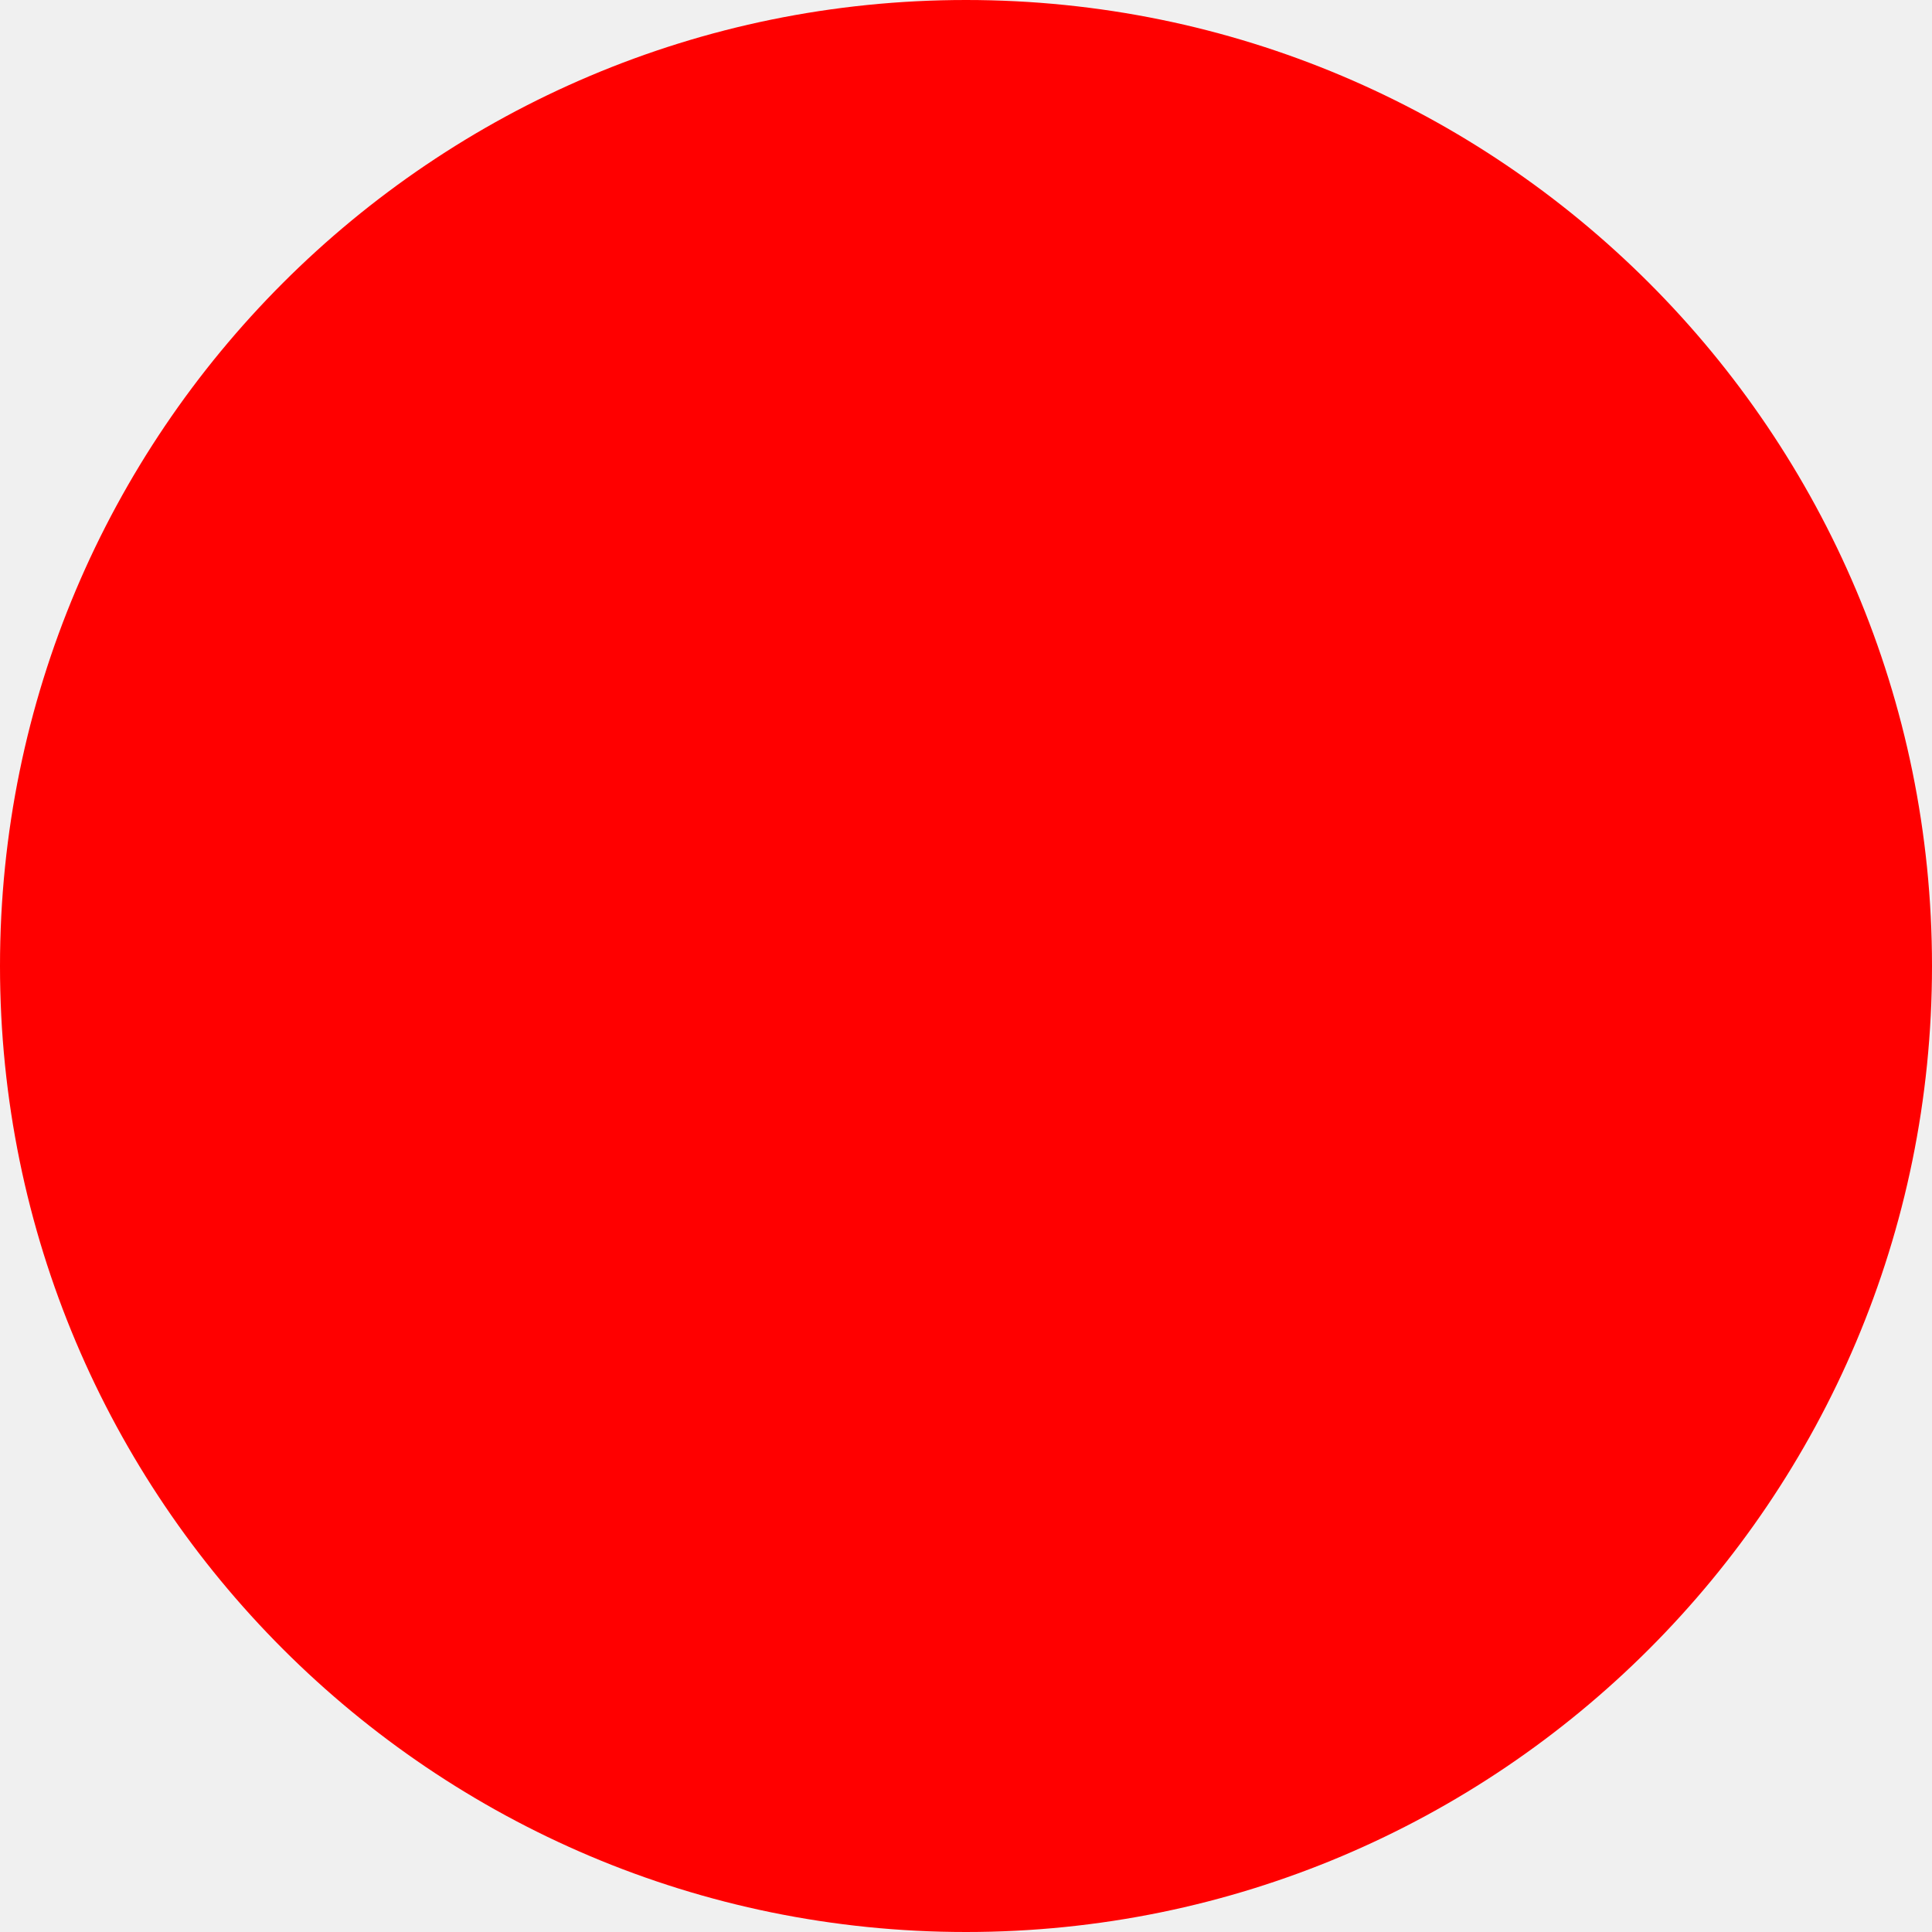
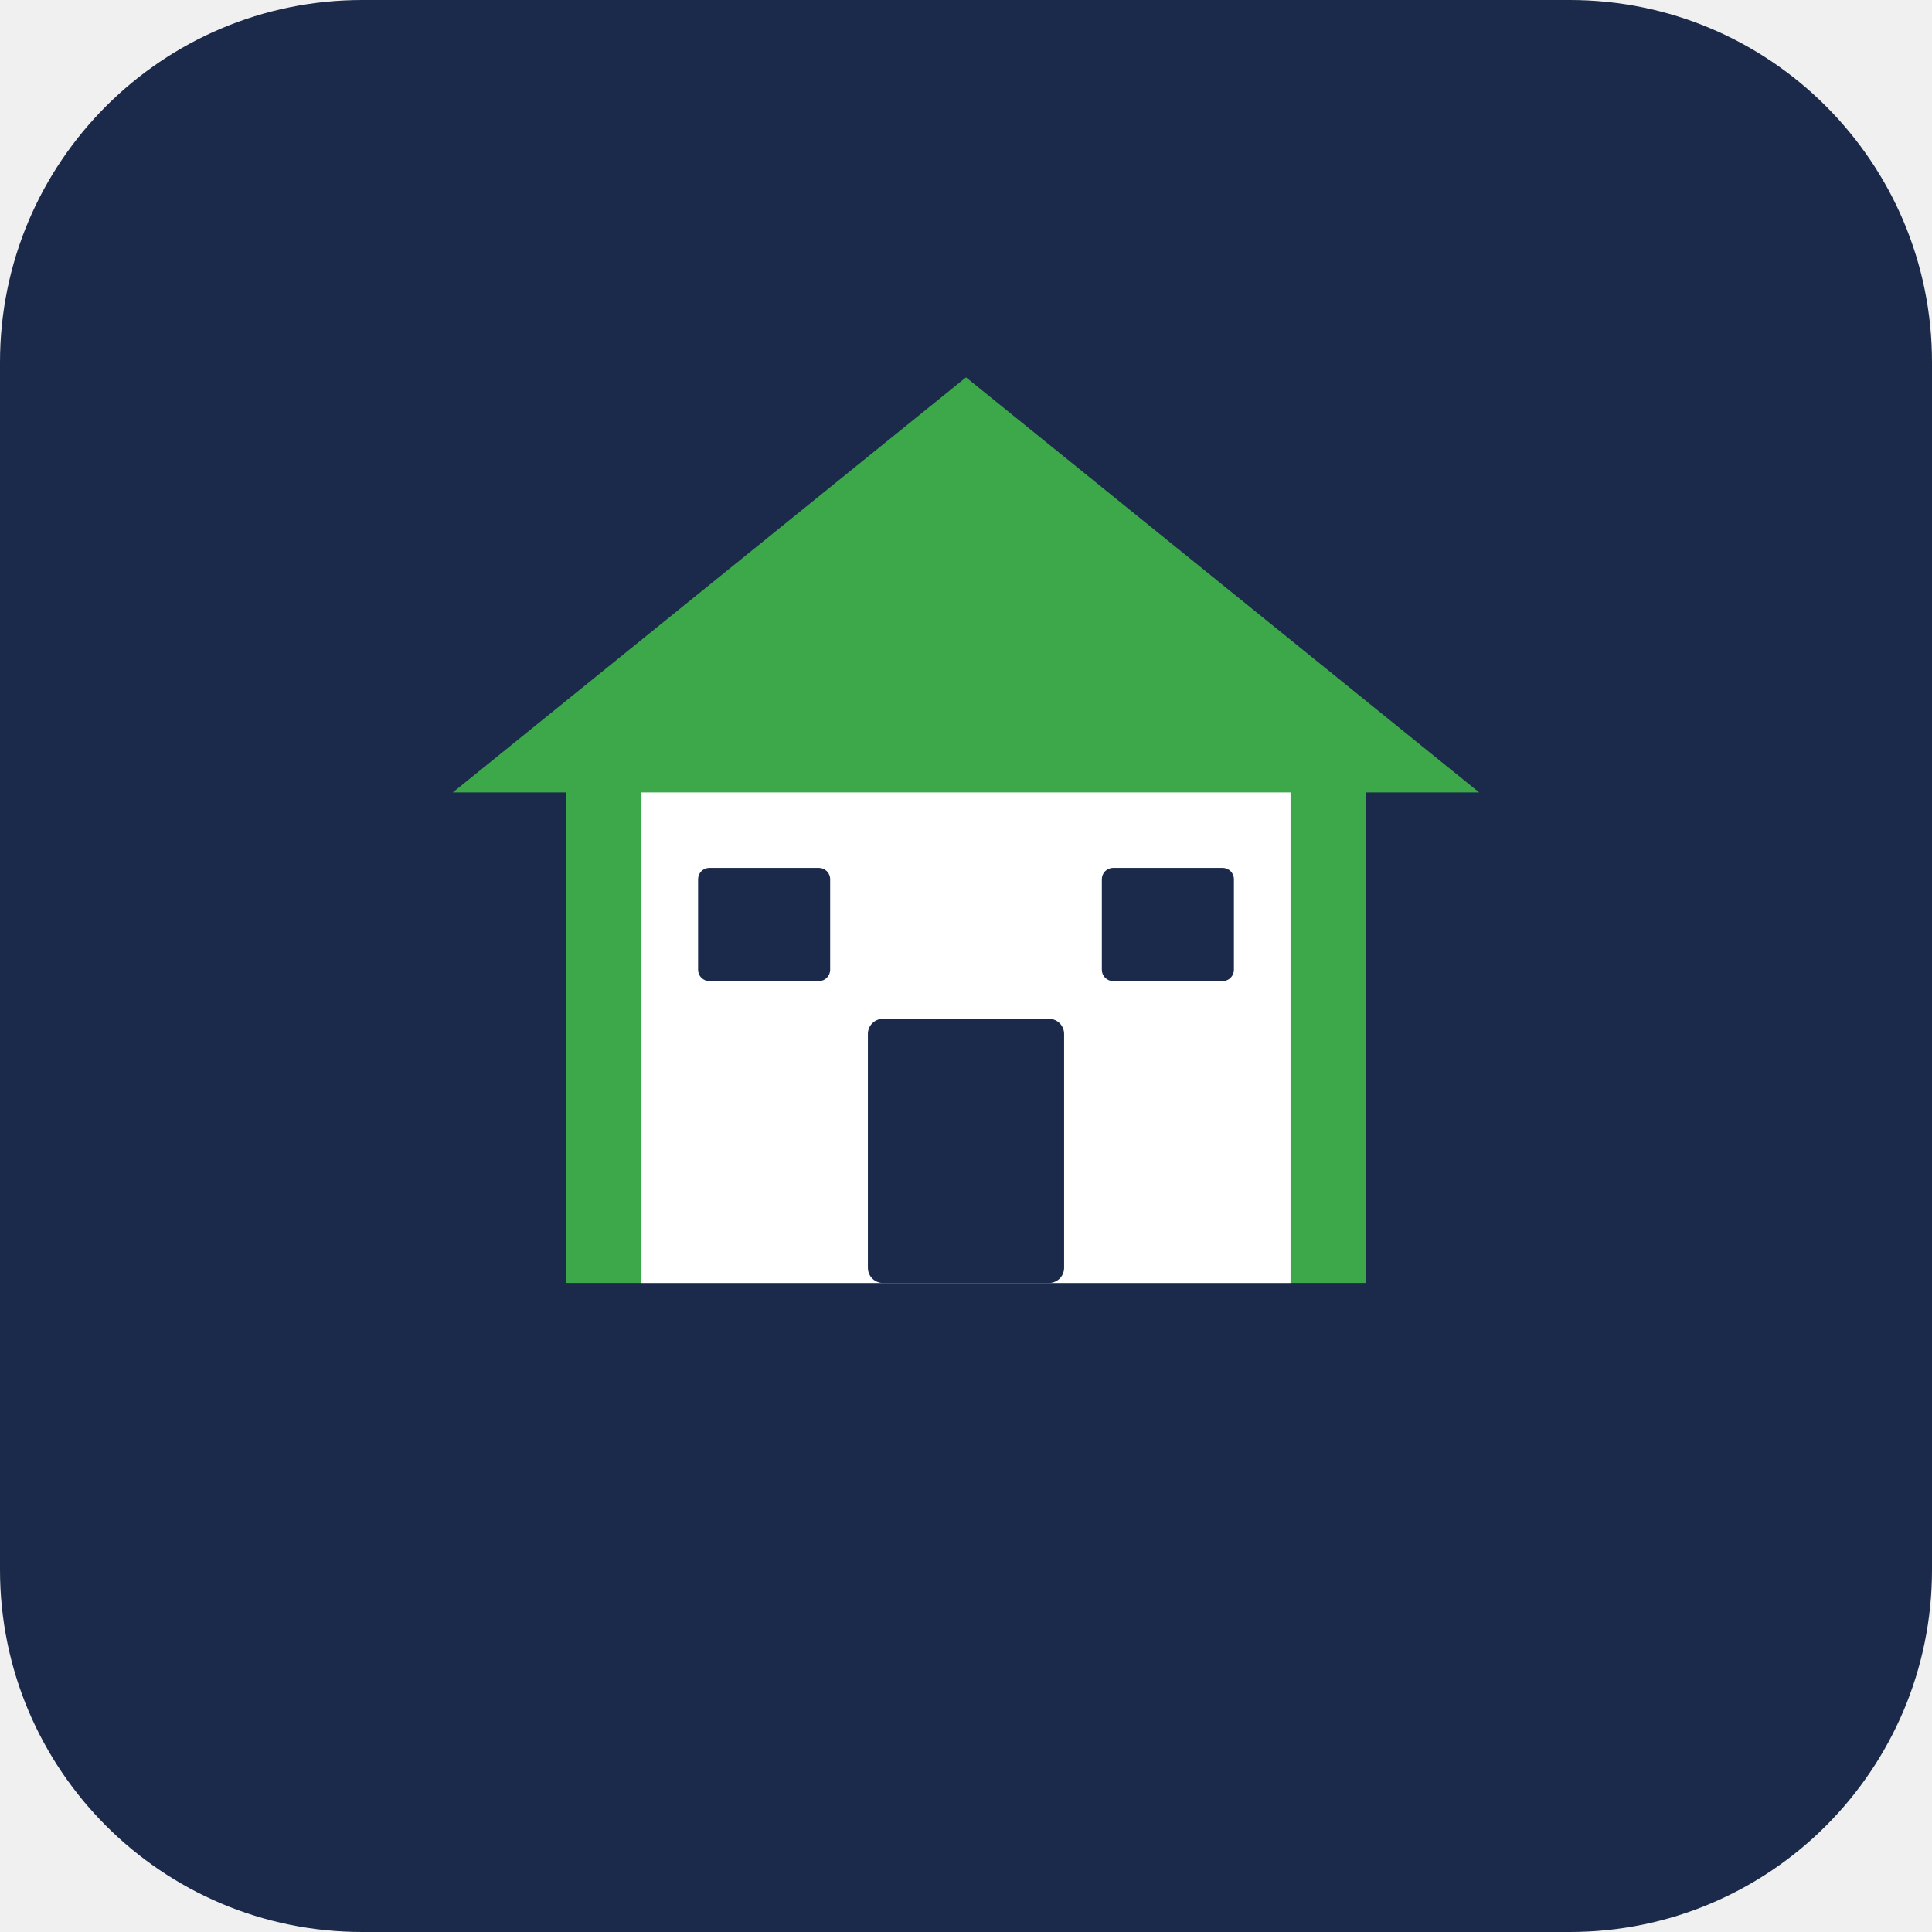
- <svg xmlns="http://www.w3.org/2000/svg" width="512" height="512">
-   <circle cx="256" cy="256" r="256" fill="red" />
+ <svg xmlns="http://www.w3.org/2000/svg" width="512" height="512" viewBox="0 0 512 512">
+   <rect width="512" height="512" rx="96" fill="#1b2a4a" />
+   <polygon points="256,100 120,210 150,210 150,340 362,340 362,210 392,210" fill="#3da84a" />
+   <rect x="170" y="210" width="172" height="130" fill="#ffffff" />
+   <rect x="230" y="270" width="52" height="70" rx="4" fill="#1b2a4a" />
+   <rect x="185" y="230" width="35" height="30" rx="3" fill="#1b2a4a" />
+   <rect x="292" y="230" width="35" height="30" rx="3" fill="#1b2a4a" />
</svg>
